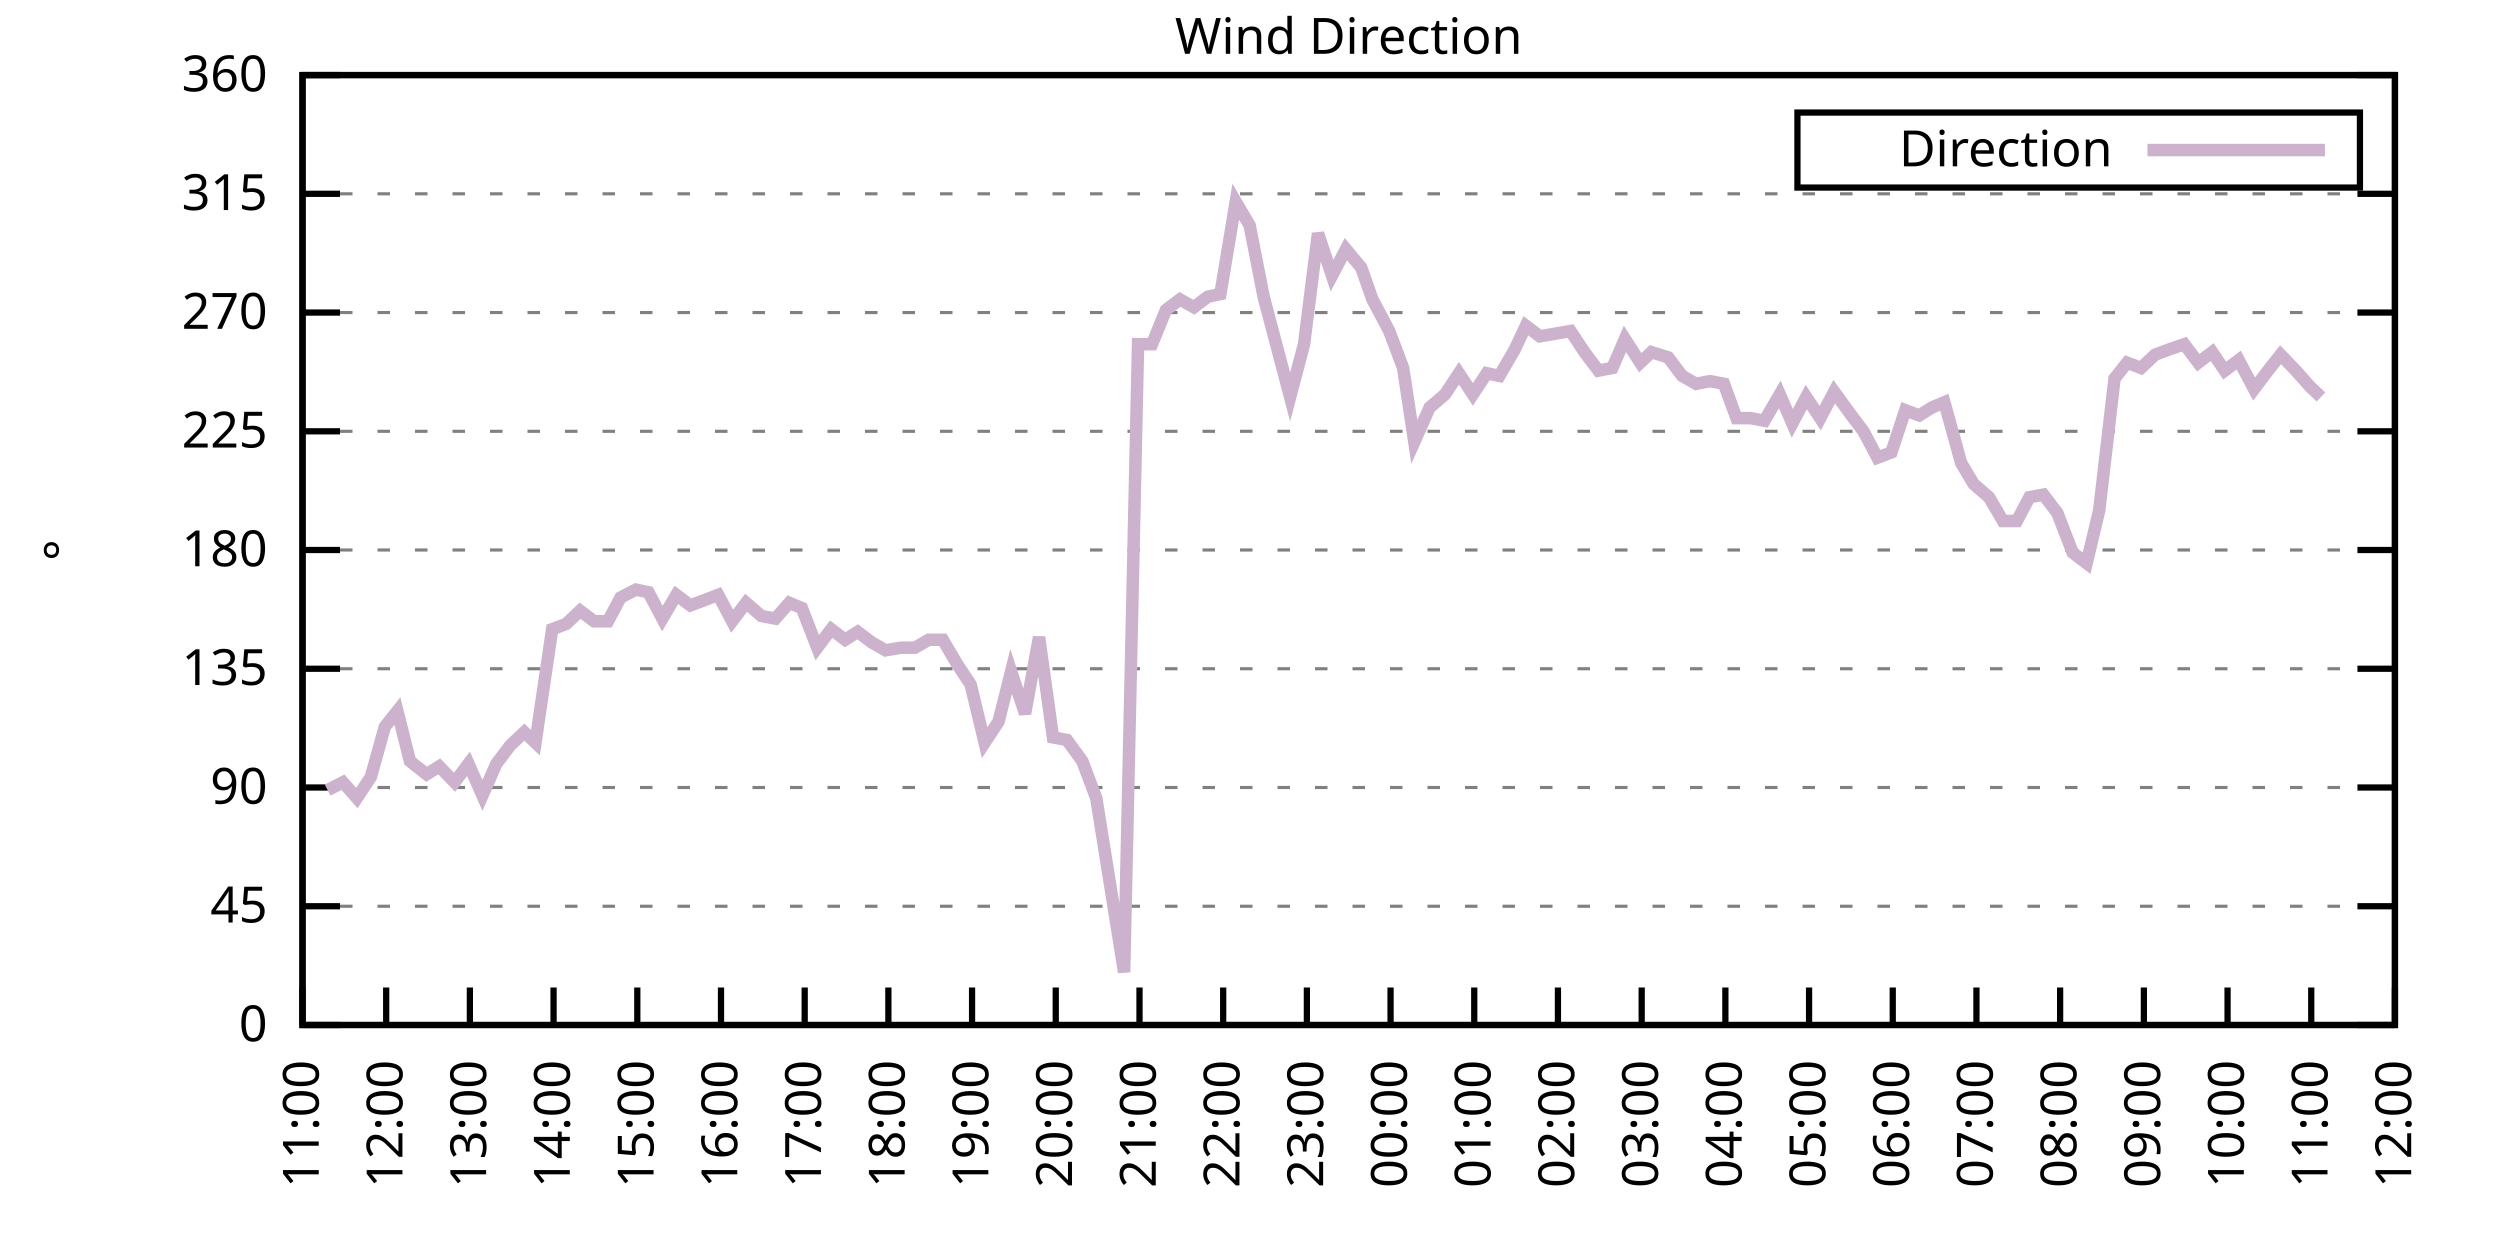
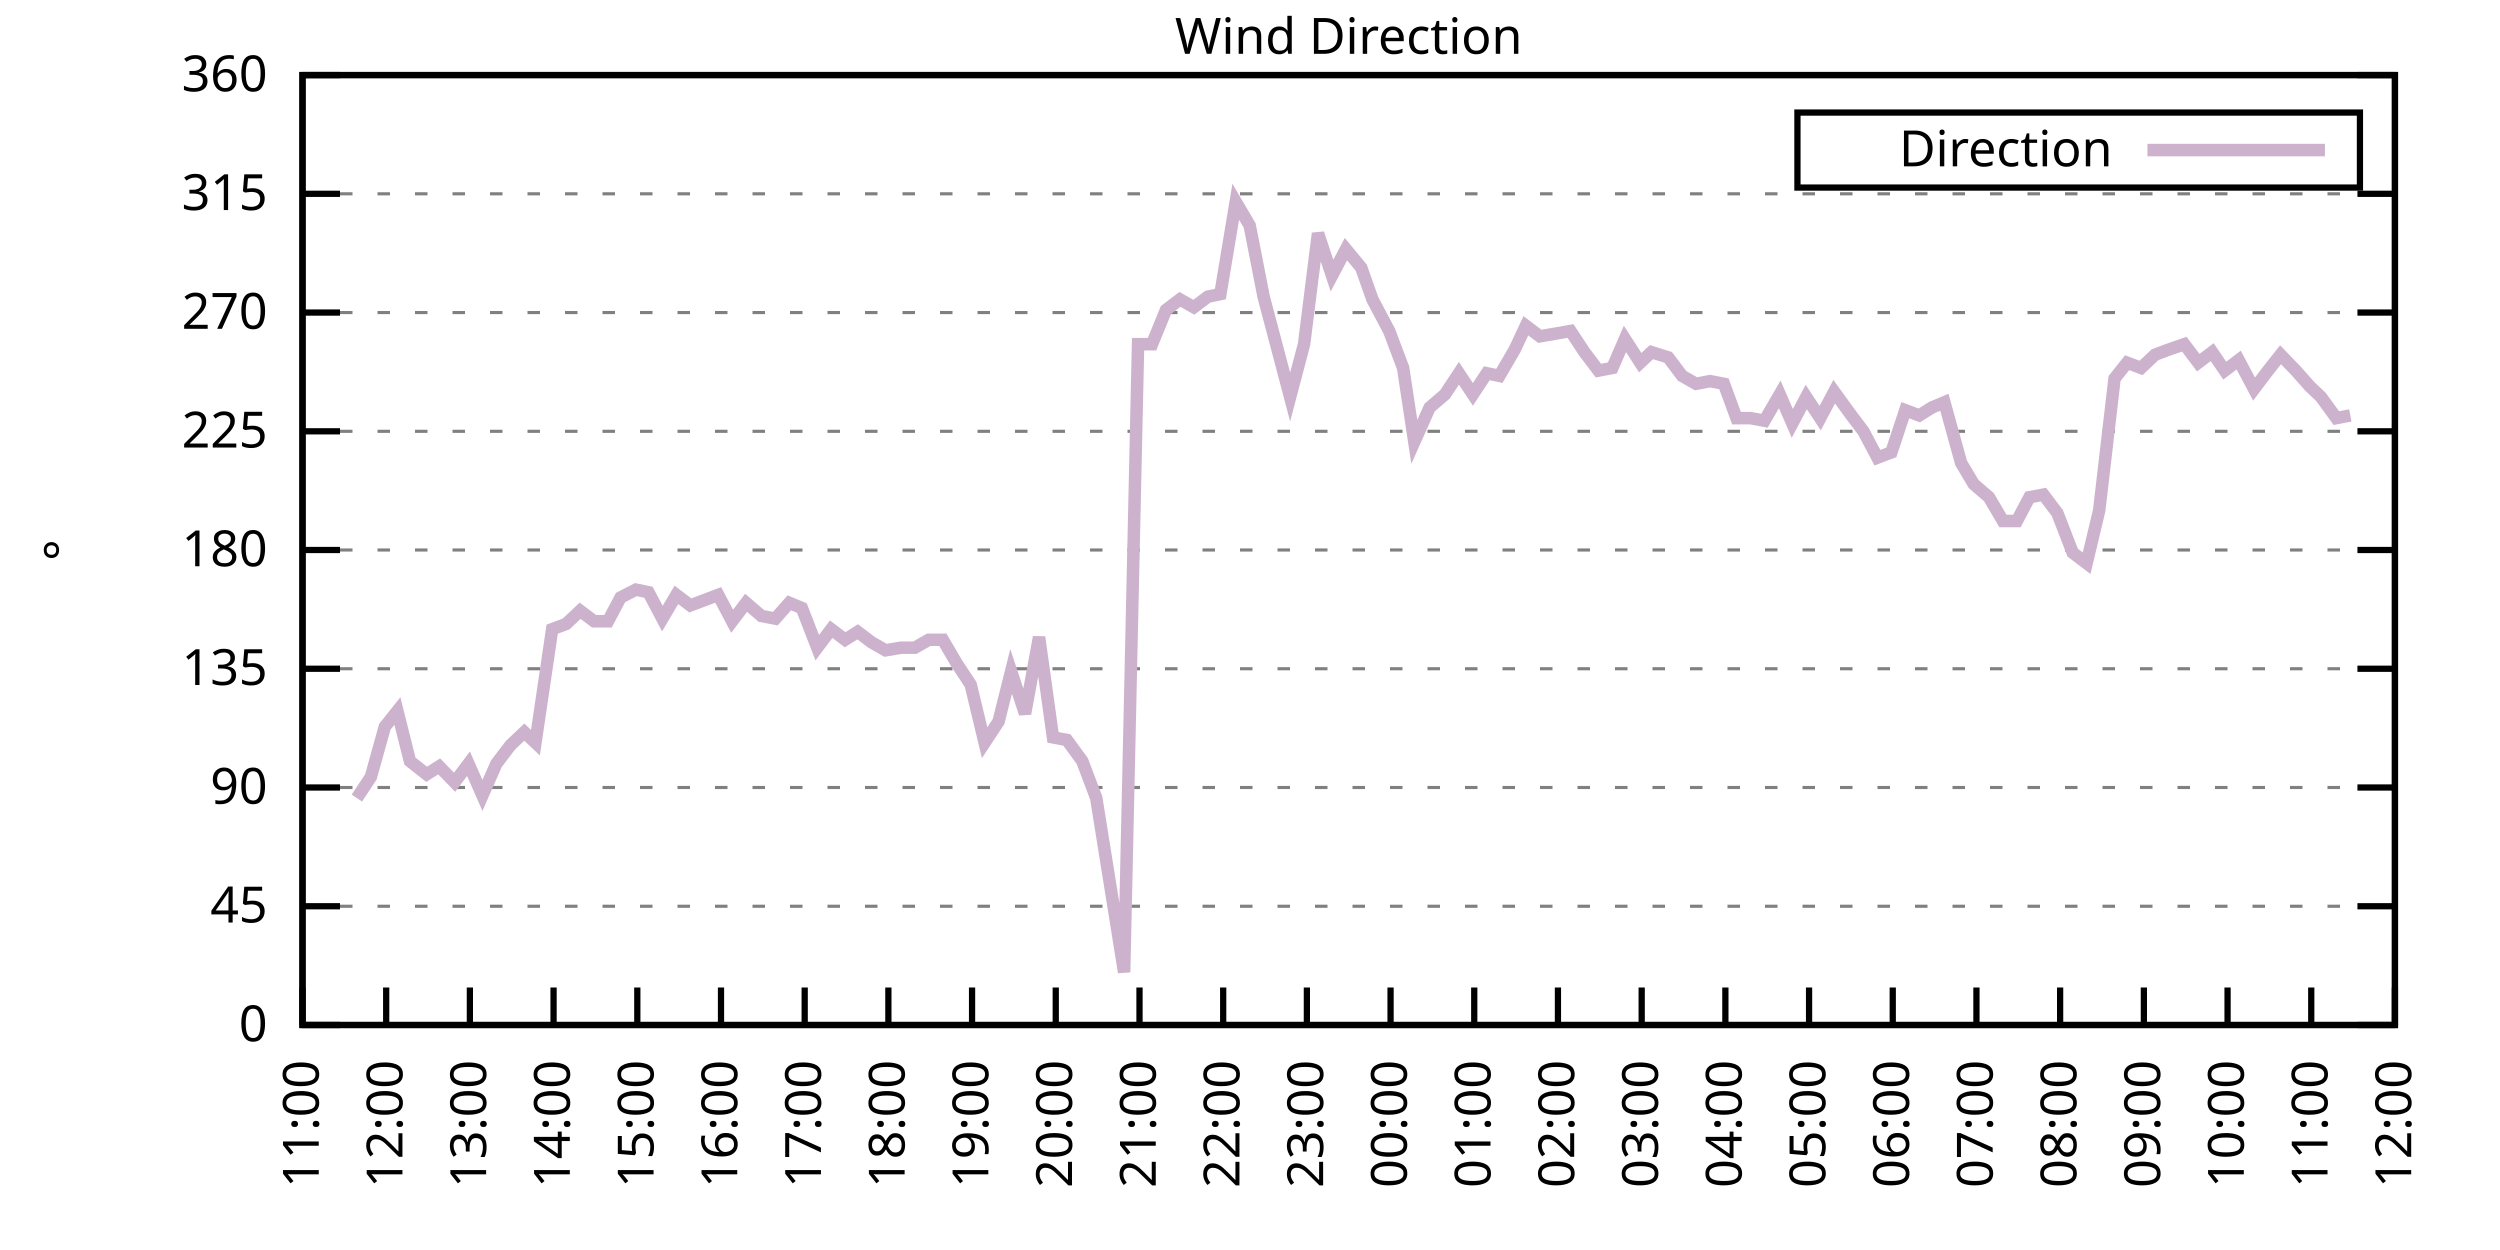
<svg xmlns="http://www.w3.org/2000/svg" xmlns:xlink="http://www.w3.org/1999/xlink" width="400" height="200" viewBox="0 0 400 200">
  <g id="gnuplot_canvas">
    <rect x="0" y="0" width="400" height="200" fill="none" />
    <defs>
      <circle id="gpDot" r="0.5" stroke-width="0.5" stroke="currentColor" />
      <path id="gpPt0" stroke-width="0.333" stroke="currentColor" d="M-1,0 h2 M0,-1 v2" />
      <path id="gpPt1" stroke-width="0.333" stroke="currentColor" d="M-1,-1 L1,1 M1,-1 L-1,1" />
      <path id="gpPt2" stroke-width="0.333" stroke="currentColor" d="M-1,0 L1,0 M0,-1 L0,1 M-1,-1 L1,1 M-1,1 L1,-1" />
      <rect id="gpPt3" stroke-width="0.333" stroke="currentColor" x="-1" y="-1" width="2" height="2" />
      <rect id="gpPt4" stroke-width="0.333" stroke="currentColor" fill="currentColor" x="-1" y="-1" width="2" height="2" />
      <circle id="gpPt5" stroke-width="0.333" stroke="currentColor" cx="0" cy="0" r="1" />
      <use xlink:href="#gpPt5" id="gpPt6" fill="currentColor" stroke="none" />
      <path id="gpPt7" stroke-width="0.333" stroke="currentColor" d="M0,-1.33 L-1.33,0.67 L1.33,0.67 z" />
      <use xlink:href="#gpPt7" id="gpPt8" fill="currentColor" stroke="none" />
      <use xlink:href="#gpPt7" id="gpPt9" stroke="currentColor" transform="rotate(180)" />
      <use xlink:href="#gpPt9" id="gpPt10" fill="currentColor" stroke="none" />
      <use xlink:href="#gpPt3" id="gpPt11" stroke="currentColor" transform="rotate(45)" />
      <use xlink:href="#gpPt11" id="gpPt12" fill="currentColor" stroke="none" />
      <path id="gpPt13" stroke-width="0.333" stroke="currentColor" d="M0,1.330 L1.265,0.411 L0.782,-1.067 L-0.782,-1.076 L-1.265,0.411 z" />
      <use xlink:href="#gpPt13" id="gpPt14" fill="currentColor" stroke="none" />
      <filter id="textbox" filterUnits="objectBoundingBox" x="0" y="0" height="1" width="1">
        <feFlood flood-color="white" flood-opacity="1" result="bgnd" />
        <feComposite in="SourceGraphic" in2="bgnd" operator="atop" />
      </filter>
      <filter id="greybox" filterUnits="objectBoundingBox" x="0" y="0" height="1" width="1">
        <feFlood flood-color="lightgrey" flood-opacity="1" result="grey" />
        <feComposite in="SourceGraphic" in2="grey" operator="atop" />
      </filter>
    </defs>
    <g fill="none" color="white" stroke="currentColor" stroke-width="1.00" stroke-linecap="butt" stroke-linejoin="miter">
</g>
    <g fill="none" color="black" stroke="currentColor" stroke-width="1.00" stroke-linecap="butt" stroke-linejoin="miter">
      <g stroke="none" shape-rendering="crispEdges">
        <polygon fill="rgb(255, 255, 255)" points="48.40,164.00 383.18,164.00 383.18,12.02 48.40,12.02 " />
      </g>
    </g>
    <g fill="none" color="black" stroke="currentColor" stroke-width="1.00" stroke-linecap="butt" stroke-linejoin="miter">
</g>
    <g fill="none" color="black" stroke="black" stroke-width="0.50" stroke-linecap="butt" stroke-linejoin="miter">
</g>
    <g fill="none" color="gray" stroke="currentColor" stroke-width="0.50" stroke-linecap="butt" stroke-linejoin="miter">
      <path stroke="gray" stroke-dasharray="2,4" class="gridline" d="M48.40,164.00 L383.19,164.00  " />
    </g>
    <g fill="none" color="gray" stroke="gray" stroke-width="1.00" stroke-linecap="butt" stroke-linejoin="miter">
</g>
    <g fill="none" color="black" stroke="currentColor" stroke-width="1.00" stroke-linecap="butt" stroke-linejoin="miter">
      <path stroke="black" d="M48.40,164.00 L54.40,164.00 M383.19,164.00 L377.19,164.00  " />
      <g transform="translate(42.80,166.60)" stroke="none" fill="black" font-family="Sans" font-size="8.00" text-anchor="end">
        <text>
          <tspan font-family="Sans"> 0</tspan>
        </text>
      </g>
    </g>
    <g fill="none" color="black" stroke="currentColor" stroke-width="1.00" stroke-linecap="butt" stroke-linejoin="miter">
</g>
    <g fill="none" color="black" stroke="black" stroke-width="0.50" stroke-linecap="butt" stroke-linejoin="miter">
</g>
    <g fill="none" color="gray" stroke="currentColor" stroke-width="0.50" stroke-linecap="butt" stroke-linejoin="miter">
      <path stroke="gray" stroke-dasharray="2,4" class="gridline" d="M48.40,145.00 L383.19,145.00  " />
    </g>
    <g fill="none" color="gray" stroke="gray" stroke-width="1.00" stroke-linecap="butt" stroke-linejoin="miter">
</g>
    <g fill="none" color="black" stroke="currentColor" stroke-width="1.00" stroke-linecap="butt" stroke-linejoin="miter">
      <path stroke="black" d="M48.40,145.00 L54.40,145.00 M383.19,145.00 L377.19,145.00  " />
      <g transform="translate(42.80,147.60)" stroke="none" fill="black" font-family="Sans" font-size="8.00" text-anchor="end">
        <text>
          <tspan font-family="Sans"> 45</tspan>
        </text>
      </g>
    </g>
    <g fill="none" color="black" stroke="currentColor" stroke-width="1.00" stroke-linecap="butt" stroke-linejoin="miter">
</g>
    <g fill="none" color="black" stroke="black" stroke-width="0.50" stroke-linecap="butt" stroke-linejoin="miter">
</g>
    <g fill="none" color="gray" stroke="currentColor" stroke-width="0.50" stroke-linecap="butt" stroke-linejoin="miter">
      <path stroke="gray" stroke-dasharray="2,4" class="gridline" d="M48.40,126.00 L383.19,126.00  " />
    </g>
    <g fill="none" color="gray" stroke="gray" stroke-width="1.00" stroke-linecap="butt" stroke-linejoin="miter">
</g>
    <g fill="none" color="black" stroke="currentColor" stroke-width="1.00" stroke-linecap="butt" stroke-linejoin="miter">
      <path stroke="black" d="M48.40,126.00 L54.40,126.00 M383.19,126.00 L377.19,126.00  " />
      <g transform="translate(42.80,128.60)" stroke="none" fill="black" font-family="Sans" font-size="8.00" text-anchor="end">
        <text>
          <tspan font-family="Sans"> 90</tspan>
        </text>
      </g>
    </g>
    <g fill="none" color="black" stroke="currentColor" stroke-width="1.00" stroke-linecap="butt" stroke-linejoin="miter">
</g>
    <g fill="none" color="black" stroke="black" stroke-width="0.50" stroke-linecap="butt" stroke-linejoin="miter">
</g>
    <g fill="none" color="gray" stroke="currentColor" stroke-width="0.50" stroke-linecap="butt" stroke-linejoin="miter">
      <path stroke="gray" stroke-dasharray="2,4" class="gridline" d="M48.40,107.00 L383.19,107.00  " />
    </g>
    <g fill="none" color="gray" stroke="gray" stroke-width="1.00" stroke-linecap="butt" stroke-linejoin="miter">
</g>
    <g fill="none" color="black" stroke="currentColor" stroke-width="1.00" stroke-linecap="butt" stroke-linejoin="miter">
      <path stroke="black" d="M48.40,107.00 L54.40,107.00 M383.19,107.00 L377.19,107.00  " />
      <g transform="translate(42.80,109.60)" stroke="none" fill="black" font-family="Sans" font-size="8.00" text-anchor="end">
        <text>
          <tspan font-family="Sans"> 135</tspan>
        </text>
      </g>
    </g>
    <g fill="none" color="black" stroke="currentColor" stroke-width="1.00" stroke-linecap="butt" stroke-linejoin="miter">
</g>
    <g fill="none" color="black" stroke="black" stroke-width="0.50" stroke-linecap="butt" stroke-linejoin="miter">
</g>
    <g fill="none" color="gray" stroke="currentColor" stroke-width="0.50" stroke-linecap="butt" stroke-linejoin="miter">
      <path stroke="gray" stroke-dasharray="2,4" class="gridline" d="M48.40,88.00 L383.19,88.00  " />
    </g>
    <g fill="none" color="gray" stroke="gray" stroke-width="1.00" stroke-linecap="butt" stroke-linejoin="miter">
</g>
    <g fill="none" color="black" stroke="currentColor" stroke-width="1.00" stroke-linecap="butt" stroke-linejoin="miter">
      <path stroke="black" d="M48.40,88.00 L54.40,88.00 M383.19,88.00 L377.19,88.00  " />
      <g transform="translate(42.80,90.60)" stroke="none" fill="black" font-family="Sans" font-size="8.00" text-anchor="end">
        <text>
          <tspan font-family="Sans"> 180</tspan>
        </text>
      </g>
    </g>
    <g fill="none" color="black" stroke="currentColor" stroke-width="1.00" stroke-linecap="butt" stroke-linejoin="miter">
</g>
    <g fill="none" color="black" stroke="black" stroke-width="0.50" stroke-linecap="butt" stroke-linejoin="miter">
</g>
    <g fill="none" color="gray" stroke="currentColor" stroke-width="0.50" stroke-linecap="butt" stroke-linejoin="miter">
      <path stroke="gray" stroke-dasharray="2,4" class="gridline" d="M48.40,69.01 L383.19,69.01  " />
    </g>
    <g fill="none" color="gray" stroke="gray" stroke-width="1.00" stroke-linecap="butt" stroke-linejoin="miter">
</g>
    <g fill="none" color="black" stroke="currentColor" stroke-width="1.00" stroke-linecap="butt" stroke-linejoin="miter">
      <path stroke="black" d="M48.40,69.01 L54.40,69.01 M383.19,69.01 L377.19,69.01  " />
      <g transform="translate(42.80,71.61)" stroke="none" fill="black" font-family="Sans" font-size="8.00" text-anchor="end">
        <text>
          <tspan font-family="Sans"> 225</tspan>
        </text>
      </g>
    </g>
    <g fill="none" color="black" stroke="currentColor" stroke-width="1.00" stroke-linecap="butt" stroke-linejoin="miter">
</g>
    <g fill="none" color="black" stroke="black" stroke-width="0.50" stroke-linecap="butt" stroke-linejoin="miter">
</g>
    <g fill="none" color="gray" stroke="currentColor" stroke-width="0.50" stroke-linecap="butt" stroke-linejoin="miter">
      <path stroke="gray" stroke-dasharray="2,4" class="gridline" d="M48.40,50.01 L383.19,50.01  " />
    </g>
    <g fill="none" color="gray" stroke="gray" stroke-width="1.00" stroke-linecap="butt" stroke-linejoin="miter">
</g>
    <g fill="none" color="black" stroke="currentColor" stroke-width="1.00" stroke-linecap="butt" stroke-linejoin="miter">
      <path stroke="black" d="M48.40,50.01 L54.40,50.01 M383.19,50.01 L377.19,50.01  " />
      <g transform="translate(42.80,52.61)" stroke="none" fill="black" font-family="Sans" font-size="8.00" text-anchor="end">
        <text>
          <tspan font-family="Sans"> 270</tspan>
        </text>
      </g>
    </g>
    <g fill="none" color="black" stroke="currentColor" stroke-width="1.00" stroke-linecap="butt" stroke-linejoin="miter">
</g>
    <g fill="none" color="black" stroke="black" stroke-width="0.50" stroke-linecap="butt" stroke-linejoin="miter">
</g>
    <g fill="none" color="gray" stroke="currentColor" stroke-width="0.50" stroke-linecap="butt" stroke-linejoin="miter">
      <path stroke="gray" stroke-dasharray="2,4" class="gridline" d="M48.40,31.01 L383.19,31.01  " />
    </g>
    <g fill="none" color="gray" stroke="gray" stroke-width="1.00" stroke-linecap="butt" stroke-linejoin="miter">
</g>
    <g fill="none" color="black" stroke="currentColor" stroke-width="1.00" stroke-linecap="butt" stroke-linejoin="miter">
      <path stroke="black" d="M48.40,31.01 L54.40,31.01 M383.19,31.01 L377.19,31.01  " />
      <g transform="translate(42.80,33.61)" stroke="none" fill="black" font-family="Sans" font-size="8.00" text-anchor="end">
        <text>
          <tspan font-family="Sans"> 315</tspan>
        </text>
      </g>
    </g>
    <g fill="none" color="black" stroke="currentColor" stroke-width="1.00" stroke-linecap="butt" stroke-linejoin="miter">
</g>
    <g fill="none" color="black" stroke="black" stroke-width="0.50" stroke-linecap="butt" stroke-linejoin="miter">
</g>
    <g fill="none" color="gray" stroke="currentColor" stroke-width="0.50" stroke-linecap="butt" stroke-linejoin="miter">
      <path stroke="gray" stroke-dasharray="2,4" class="gridline" d="M48.40,12.01 L383.19,12.01  " />
    </g>
    <g fill="none" color="gray" stroke="gray" stroke-width="1.00" stroke-linecap="butt" stroke-linejoin="miter">
</g>
    <g fill="none" color="black" stroke="currentColor" stroke-width="1.00" stroke-linecap="butt" stroke-linejoin="miter">
      <path stroke="black" d="M48.40,12.01 L54.40,12.01 M383.19,12.01 L377.19,12.01  " />
      <g transform="translate(42.80,14.61)" stroke="none" fill="black" font-family="Sans" font-size="8.00" text-anchor="end">
        <text>
          <tspan font-family="Sans"> 360</tspan>
        </text>
      </g>
    </g>
    <g fill="none" color="black" stroke="currentColor" stroke-width="1.00" stroke-linecap="butt" stroke-linejoin="miter">
      <path stroke="black" d="M48.40,164.00 L48.40,158.00  " />
      <g transform="translate(51.00,169.60) rotate(270.00)" stroke="none" fill="black" font-family="Sans" font-size="8.00" text-anchor="end">
        <text>
          <tspan font-family="Sans">11:00</tspan>
        </text>
      </g>
    </g>
    <g fill="none" color="black" stroke="currentColor" stroke-width="1.00" stroke-linecap="butt" stroke-linejoin="miter">
      <path stroke="black" d="M61.79,164.00 L61.79,158.00  " />
      <g transform="translate(64.39,169.60) rotate(270.00)" stroke="none" fill="black" font-family="Sans" font-size="8.00" text-anchor="end">
        <text>
          <tspan font-family="Sans">12:00</tspan>
        </text>
      </g>
    </g>
    <g fill="none" color="black" stroke="currentColor" stroke-width="1.00" stroke-linecap="butt" stroke-linejoin="miter">
      <path stroke="black" d="M75.18,164.00 L75.18,158.00  " />
      <g transform="translate(77.78,169.60) rotate(270.00)" stroke="none" fill="black" font-family="Sans" font-size="8.00" text-anchor="end">
        <text>
          <tspan font-family="Sans">13:00</tspan>
        </text>
      </g>
    </g>
    <g fill="none" color="black" stroke="currentColor" stroke-width="1.00" stroke-linecap="butt" stroke-linejoin="miter">
      <path stroke="black" d="M88.57,164.00 L88.57,158.00  " />
      <g transform="translate(91.17,169.60) rotate(270.00)" stroke="none" fill="black" font-family="Sans" font-size="8.00" text-anchor="end">
        <text>
          <tspan font-family="Sans">14:00</tspan>
        </text>
      </g>
    </g>
    <g fill="none" color="black" stroke="currentColor" stroke-width="1.00" stroke-linecap="butt" stroke-linejoin="miter">
      <path stroke="black" d="M101.97,164.00 L101.97,158.00  " />
      <g transform="translate(104.57,169.60) rotate(270.00)" stroke="none" fill="black" font-family="Sans" font-size="8.00" text-anchor="end">
        <text>
          <tspan font-family="Sans">15:00</tspan>
        </text>
      </g>
    </g>
    <g fill="none" color="black" stroke="currentColor" stroke-width="1.00" stroke-linecap="butt" stroke-linejoin="miter">
      <path stroke="black" d="M115.36,164.00 L115.36,158.00  " />
      <g transform="translate(117.96,169.60) rotate(270.00)" stroke="none" fill="black" font-family="Sans" font-size="8.00" text-anchor="end">
        <text>
          <tspan font-family="Sans">16:00</tspan>
        </text>
      </g>
    </g>
    <g fill="none" color="black" stroke="currentColor" stroke-width="1.00" stroke-linecap="butt" stroke-linejoin="miter">
      <path stroke="black" d="M128.75,164.00 L128.75,158.00  " />
      <g transform="translate(131.35,169.60) rotate(270.00)" stroke="none" fill="black" font-family="Sans" font-size="8.00" text-anchor="end">
        <text>
          <tspan font-family="Sans">17:00</tspan>
        </text>
      </g>
    </g>
    <g fill="none" color="black" stroke="currentColor" stroke-width="1.00" stroke-linecap="butt" stroke-linejoin="miter">
      <path stroke="black" d="M142.14,164.00 L142.14,158.00  " />
      <g transform="translate(144.74,169.60) rotate(270.00)" stroke="none" fill="black" font-family="Sans" font-size="8.00" text-anchor="end">
        <text>
          <tspan font-family="Sans">18:00</tspan>
        </text>
      </g>
    </g>
    <g fill="none" color="black" stroke="currentColor" stroke-width="1.00" stroke-linecap="butt" stroke-linejoin="miter">
      <path stroke="black" d="M155.53,164.00 L155.53,158.00  " />
      <g transform="translate(158.13,169.60) rotate(270.00)" stroke="none" fill="black" font-family="Sans" font-size="8.00" text-anchor="end">
        <text>
          <tspan font-family="Sans">19:00</tspan>
        </text>
      </g>
    </g>
    <g fill="none" color="black" stroke="currentColor" stroke-width="1.00" stroke-linecap="butt" stroke-linejoin="miter">
      <path stroke="black" d="M168.92,164.00 L168.92,158.00  " />
      <g transform="translate(171.52,169.60) rotate(270.00)" stroke="none" fill="black" font-family="Sans" font-size="8.00" text-anchor="end">
        <text>
          <tspan font-family="Sans">20:00</tspan>
        </text>
      </g>
    </g>
    <g fill="none" color="black" stroke="currentColor" stroke-width="1.00" stroke-linecap="butt" stroke-linejoin="miter">
      <path stroke="black" d="M182.32,164.00 L182.32,158.00  " />
      <g transform="translate(184.92,169.60) rotate(270.00)" stroke="none" fill="black" font-family="Sans" font-size="8.00" text-anchor="end">
        <text>
          <tspan font-family="Sans">21:00</tspan>
        </text>
      </g>
    </g>
    <g fill="none" color="black" stroke="currentColor" stroke-width="1.00" stroke-linecap="butt" stroke-linejoin="miter">
      <path stroke="black" d="M195.71,164.00 L195.71,158.00  " />
      <g transform="translate(198.31,169.60) rotate(270.00)" stroke="none" fill="black" font-family="Sans" font-size="8.00" text-anchor="end">
        <text>
          <tspan font-family="Sans">22:00</tspan>
        </text>
      </g>
    </g>
    <g fill="none" color="black" stroke="currentColor" stroke-width="1.00" stroke-linecap="butt" stroke-linejoin="miter">
      <path stroke="black" d="M209.10,164.00 L209.10,158.00  " />
      <g transform="translate(211.70,169.60) rotate(270.00)" stroke="none" fill="black" font-family="Sans" font-size="8.00" text-anchor="end">
        <text>
          <tspan font-family="Sans">23:00</tspan>
        </text>
      </g>
    </g>
    <g fill="none" color="black" stroke="currentColor" stroke-width="1.00" stroke-linecap="butt" stroke-linejoin="miter">
      <path stroke="black" d="M222.49,164.00 L222.49,158.00  " />
      <g transform="translate(225.09,169.60) rotate(270.00)" stroke="none" fill="black" font-family="Sans" font-size="8.00" text-anchor="end">
        <text>
          <tspan font-family="Sans">00:00</tspan>
        </text>
      </g>
    </g>
    <g fill="none" color="black" stroke="currentColor" stroke-width="1.00" stroke-linecap="butt" stroke-linejoin="miter">
      <path stroke="black" d="M235.88,164.00 L235.88,158.00  " />
      <g transform="translate(238.48,169.60) rotate(270.00)" stroke="none" fill="black" font-family="Sans" font-size="8.00" text-anchor="end">
        <text>
          <tspan font-family="Sans">01:00</tspan>
        </text>
      </g>
    </g>
    <g fill="none" color="black" stroke="currentColor" stroke-width="1.00" stroke-linecap="butt" stroke-linejoin="miter">
      <path stroke="black" d="M249.27,164.00 L249.27,158.00  " />
      <g transform="translate(251.87,169.60) rotate(270.00)" stroke="none" fill="black" font-family="Sans" font-size="8.00" text-anchor="end">
        <text>
          <tspan font-family="Sans">02:00</tspan>
        </text>
      </g>
    </g>
    <g fill="none" color="black" stroke="currentColor" stroke-width="1.00" stroke-linecap="butt" stroke-linejoin="miter">
      <path stroke="black" d="M262.67,164.00 L262.67,158.00  " />
      <g transform="translate(265.27,169.60) rotate(270.00)" stroke="none" fill="black" font-family="Sans" font-size="8.00" text-anchor="end">
        <text>
          <tspan font-family="Sans">03:00</tspan>
        </text>
      </g>
    </g>
    <g fill="none" color="black" stroke="currentColor" stroke-width="1.00" stroke-linecap="butt" stroke-linejoin="miter">
      <path stroke="black" d="M276.06,164.00 L276.06,158.00  " />
      <g transform="translate(278.66,169.60) rotate(270.00)" stroke="none" fill="black" font-family="Sans" font-size="8.00" text-anchor="end">
        <text>
          <tspan font-family="Sans">04:00</tspan>
        </text>
      </g>
    </g>
    <g fill="none" color="black" stroke="currentColor" stroke-width="1.00" stroke-linecap="butt" stroke-linejoin="miter">
      <path stroke="black" d="M289.45,164.00 L289.45,158.00  " />
      <g transform="translate(292.05,169.60) rotate(270.00)" stroke="none" fill="black" font-family="Sans" font-size="8.00" text-anchor="end">
        <text>
          <tspan font-family="Sans">05:00</tspan>
        </text>
      </g>
    </g>
    <g fill="none" color="black" stroke="currentColor" stroke-width="1.00" stroke-linecap="butt" stroke-linejoin="miter">
      <path stroke="black" d="M302.84,164.00 L302.84,158.00  " />
      <g transform="translate(305.44,169.60) rotate(270.00)" stroke="none" fill="black" font-family="Sans" font-size="8.00" text-anchor="end">
        <text>
          <tspan font-family="Sans">06:00</tspan>
        </text>
      </g>
    </g>
    <g fill="none" color="black" stroke="currentColor" stroke-width="1.00" stroke-linecap="butt" stroke-linejoin="miter">
      <path stroke="black" d="M316.23,164.00 L316.23,158.00  " />
      <g transform="translate(318.83,169.60) rotate(270.00)" stroke="none" fill="black" font-family="Sans" font-size="8.00" text-anchor="end">
        <text>
          <tspan font-family="Sans">07:00</tspan>
        </text>
      </g>
    </g>
    <g fill="none" color="black" stroke="currentColor" stroke-width="1.00" stroke-linecap="butt" stroke-linejoin="miter">
      <path stroke="black" d="M329.62,164.00 L329.62,158.00  " />
      <g transform="translate(332.22,169.60) rotate(270.00)" stroke="none" fill="black" font-family="Sans" font-size="8.00" text-anchor="end">
        <text>
          <tspan font-family="Sans">08:00</tspan>
        </text>
      </g>
    </g>
    <g fill="none" color="black" stroke="currentColor" stroke-width="1.00" stroke-linecap="butt" stroke-linejoin="miter">
      <path stroke="black" d="M343.02,164.00 L343.02,158.00  " />
      <g transform="translate(345.62,169.60) rotate(270.00)" stroke="none" fill="black" font-family="Sans" font-size="8.00" text-anchor="end">
        <text>
          <tspan font-family="Sans">09:00</tspan>
        </text>
      </g>
    </g>
    <g fill="none" color="black" stroke="currentColor" stroke-width="1.00" stroke-linecap="butt" stroke-linejoin="miter">
      <path stroke="black" d="M356.41,164.00 L356.41,158.00  " />
      <g transform="translate(359.01,169.60) rotate(270.00)" stroke="none" fill="black" font-family="Sans" font-size="8.00" text-anchor="end">
        <text>
          <tspan font-family="Sans">10:00</tspan>
        </text>
      </g>
    </g>
    <g fill="none" color="black" stroke="currentColor" stroke-width="1.00" stroke-linecap="butt" stroke-linejoin="miter">
      <path stroke="black" d="M369.80,164.00 L369.80,158.00  " />
      <g transform="translate(372.40,169.60) rotate(270.00)" stroke="none" fill="black" font-family="Sans" font-size="8.00" text-anchor="end">
        <text>
          <tspan font-family="Sans">11:00</tspan>
        </text>
      </g>
    </g>
    <g fill="none" color="black" stroke="currentColor" stroke-width="1.00" stroke-linecap="butt" stroke-linejoin="miter">
      <path stroke="black" d="M383.19,164.00 L383.19,158.00  " />
      <g transform="translate(385.79,169.60) rotate(270.00)" stroke="none" fill="black" font-family="Sans" font-size="8.00" text-anchor="end">
        <text>
          <tspan font-family="Sans">12:00</tspan>
        </text>
      </g>
    </g>
    <g fill="none" color="black" stroke="currentColor" stroke-width="1.00" stroke-linecap="butt" stroke-linejoin="miter">
</g>
    <g fill="none" color="black" stroke="currentColor" stroke-width="1.00" stroke-linecap="butt" stroke-linejoin="miter">
      <path stroke="black" d="M48.40,12.01 L48.40,164.00 L383.19,164.00 L383.19,12.01 L48.40,12.01 Z  " />
    </g>
    <g fill="none" color="black" stroke="currentColor" stroke-width="1.00" stroke-linecap="butt" stroke-linejoin="miter">
</g>
    <g fill="none" color="black" stroke="currentColor" stroke-width="1.00" stroke-linecap="butt" stroke-linejoin="miter">
      <path stroke="black" d="M287.59,30.01 L287.59,18.01 L377.59,18.01 L377.59,30.01 L287.59,30.01 Z  " />
    </g>
    <g id="Wind_direction_plot_1">
      <g fill="none" color="white" stroke="black" stroke-width="2.00" stroke-linecap="butt" stroke-linejoin="miter">
</g>
      <g fill="none" color="black" stroke="currentColor" stroke-width="2.00" stroke-linecap="butt" stroke-linejoin="miter">
        <g transform="translate(337.99,26.61)" stroke="none" fill="black" font-family="Sans" font-size="8.00" text-anchor="end">
          <text>
            <tspan font-family="Sans">Direction</tspan>
          </text>
        </g>
      </g>
      <g fill="none" color="black" stroke="currentColor" stroke-width="2.00" stroke-linecap="butt" stroke-linejoin="miter">
-         <path stroke="rgb(204, 178, 204)" d="M343.59,24.01 L371.99,24.01 M52.42,126.42 L54.87,125.16 L57.10,127.69 L59.34,124.31 L61.57,116.29 L63.58,113.76   L65.59,121.78 L68.26,123.89 L70.27,122.62 L72.73,125.16 L74.96,122.20 L77.19,127.27 L79.42,122.20 L81.66,119.25   L83.89,117.14 L85.67,118.83 L88.35,100.67 L90.58,99.83 L92.82,97.72 L95.05,99.40 L97.28,99.40 L99.29,95.60   L101.74,94.34 L103.75,94.76 L105.98,98.98 L108.22,95.18 L110.45,96.87 L112.68,96.03 L114.91,95.18 L117.14,99.40   L119.38,96.45 L121.83,98.56 L124.06,98.98 L126.29,96.45 L128.30,97.29 L130.76,103.63 L132.99,100.67 L135.22,102.36   L137.23,101.09 L139.46,102.78 L141.69,104.05 L144.15,103.63 L146.38,103.63 L148.61,102.36 L150.85,102.36 L153.08,106.16   L155.31,109.54 L157.54,118.83 L159.77,115.45 L161.78,107.43 L164.01,114.18 L166.25,101.94 L168.48,117.98 L170.71,118.40   L173.17,121.78 L175.40,127.69 L177.63,141.62 L179.86,155.56 L182.09,55.07 L184.32,55.07 L186.56,49.59 L188.79,47.90   L191.02,49.16 L193.25,47.47 L195.26,47.05 L197.72,32.28 L199.95,36.08 L202.18,47.47 L204.19,55.07 L206.42,63.52   L208.65,55.07 L210.88,37.34 L213.12,44.10 L215.35,39.87 L217.80,42.83 L219.59,47.90 L222.27,52.96 L224.50,58.87   L226.29,70.70 L228.74,65.21 L231.20,63.10 L233.43,59.72 L235.66,63.10 L237.89,59.72 L239.90,60.14 L242.36,55.92   L244.14,52.12 L246.37,53.81 L248.83,53.39 L251.28,52.96 L253.51,56.34 L255.75,59.30 L257.98,58.87 L259.99,54.23   L262.44,58.03 L264.23,56.34 L266.91,57.18 L269.14,60.14 L271.37,61.41 L273.60,60.98 L275.83,61.41 L277.84,66.90   L280.07,66.90 L282.31,67.32 L284.76,63.10 L286.77,67.74 L289.00,63.52 L291.23,66.90 L293.47,62.67 L295.92,66.05   L298.15,69.01 L300.39,73.23 L302.62,72.38 L304.85,65.63 L307.08,66.47 L309.09,65.21 L311.10,64.36 L313.78,74.07   L315.79,77.45 L318.24,79.56 L320.47,83.36 L322.70,83.36 L324.71,79.56 L326.95,79.14 L329.18,82.09 L331.63,88.43   L333.86,90.12 L335.87,81.67 L338.33,60.56 L340.34,58.03 L342.57,58.87 L344.80,56.76 L347.03,55.92 L349.49,55.07   L351.72,58.03 L353.95,56.34 L355.96,59.30 L358.19,57.61 L360.65,62.25 L362.88,59.30 L364.89,56.76 L367.34,59.30   L369.58,61.83 L371.36,63.52  " />
+         <path stroke="rgb(204, 178, 204)" d="M343.59,24.01 L371.99,24.01 M57.10,127.69 L59.34,124.31 L61.57,116.29 L63.58,113.76 L65.59,121.78 L68.26,123.89   L70.27,122.62 L72.73,125.16 L74.96,122.20 L77.19,127.27 L79.42,122.20 L81.66,119.25 L83.89,117.14 L85.67,118.83   L88.35,100.67 L90.58,99.83 L92.82,97.72 L95.05,99.40 L97.28,99.40 L99.29,95.60 L101.74,94.34 L103.75,94.76   L105.98,98.98 L108.22,95.18 L110.45,96.87 L112.68,96.03 L114.91,95.18 L117.14,99.40 L119.38,96.45 L121.83,98.56   L124.06,98.98 L126.29,96.45 L128.30,97.29 L130.76,103.63 L132.99,100.67 L135.22,102.36 L137.23,101.09 L139.46,102.78   L141.69,104.05 L144.15,103.63 L146.38,103.63 L148.61,102.36 L150.85,102.36 L153.08,106.16 L155.31,109.54 L157.54,118.83   L159.77,115.45 L161.78,107.43 L164.01,114.18 L166.25,101.94 L168.48,117.98 L170.71,118.40 L173.17,121.78 L175.40,127.69   L177.63,141.62 L179.86,155.56 L182.09,55.07 L184.32,55.07 L186.56,49.59 L188.79,47.90 L191.02,49.16 L193.25,47.47   L195.26,47.05 L197.72,32.28 L199.95,36.08 L202.18,47.47 L204.19,55.07 L206.42,63.52 L208.65,55.07 L210.88,37.34   L213.12,44.10 L215.35,39.87 L217.80,42.83 L219.59,47.90 L222.27,52.96 L224.50,58.87 L226.29,70.70 L228.74,65.21   L231.20,63.10 L233.43,59.72 L235.66,63.10 L237.89,59.72 L239.90,60.14 L242.36,55.92 L244.14,52.12 L246.37,53.81   L248.83,53.39 L251.28,52.96 L253.51,56.34 L255.75,59.30 L257.98,58.87 L259.99,54.23 L262.44,58.03 L264.23,56.34   L266.91,57.18 L269.14,60.14 L271.37,61.41 L273.60,60.98 L275.83,61.41 L277.84,66.90 L280.07,66.90 L282.31,67.32   L284.76,63.10 L286.77,67.74 L289.00,63.52 L291.23,66.90 L293.47,62.67 L295.92,66.05 L298.15,69.01 L300.39,73.23   L302.62,72.38 L304.85,65.63 L307.08,66.47 L309.09,65.21 L311.10,64.36 L313.78,74.07 L315.79,77.45 L318.24,79.56   L320.47,83.36 L322.70,83.36 L324.71,79.56 L326.95,79.14 L329.18,82.09 L331.63,88.43 L333.86,90.12 L335.87,81.67   L338.33,60.56 L340.34,58.03 L342.57,58.87 L344.80,56.76 L347.03,55.92 L349.49,55.07 L351.72,58.03 L353.95,56.34   L355.96,59.30 L358.19,57.61 L360.65,62.25 L362.88,59.30 L364.89,56.76 L367.34,59.30 L369.58,61.83 L371.36,63.52   L373.82,66.90 L376.05,66.47  " />
      </g>
    </g>
    <g fill="none" color="black" stroke="currentColor" stroke-width="2.00" stroke-linecap="butt" stroke-linejoin="miter">
</g>
    <g fill="none" color="black" stroke="black" stroke-width="1.00" stroke-linecap="butt" stroke-linejoin="miter">
</g>
    <g fill="none" color="black" stroke="currentColor" stroke-width="1.00" stroke-linecap="butt" stroke-linejoin="miter">
      <path stroke="black" d="M48.40,12.01 L48.40,164.00 L383.19,164.00 L383.19,12.01 L48.40,12.01 Z  " />
      <g transform="translate(12.80,88.01) rotate(270.00)" stroke="none" fill="black" font-family="Sans" font-size="8.00" text-anchor="middle">
        <text>
          <tspan font-family="Sans">°</tspan>
        </text>
      </g>
    </g>
    <g fill="none" color="black" stroke="currentColor" stroke-width="1.00" stroke-linecap="butt" stroke-linejoin="miter">
</g>
    <g fill="none" color="black" stroke="currentColor" stroke-width="1.00" stroke-linecap="butt" stroke-linejoin="miter">
      <g transform="translate(215.79,8.61)" stroke="none" fill="black" font-family="Sans" font-size="8.00" text-anchor="middle">
        <text>
          <tspan font-family="Sans">Wind Direction</tspan>
        </text>
      </g>
    </g>
    <g fill="none" color="black" stroke="currentColor" stroke-width="1.00" stroke-linecap="butt" stroke-linejoin="miter">
</g>
  </g>
</svg>
